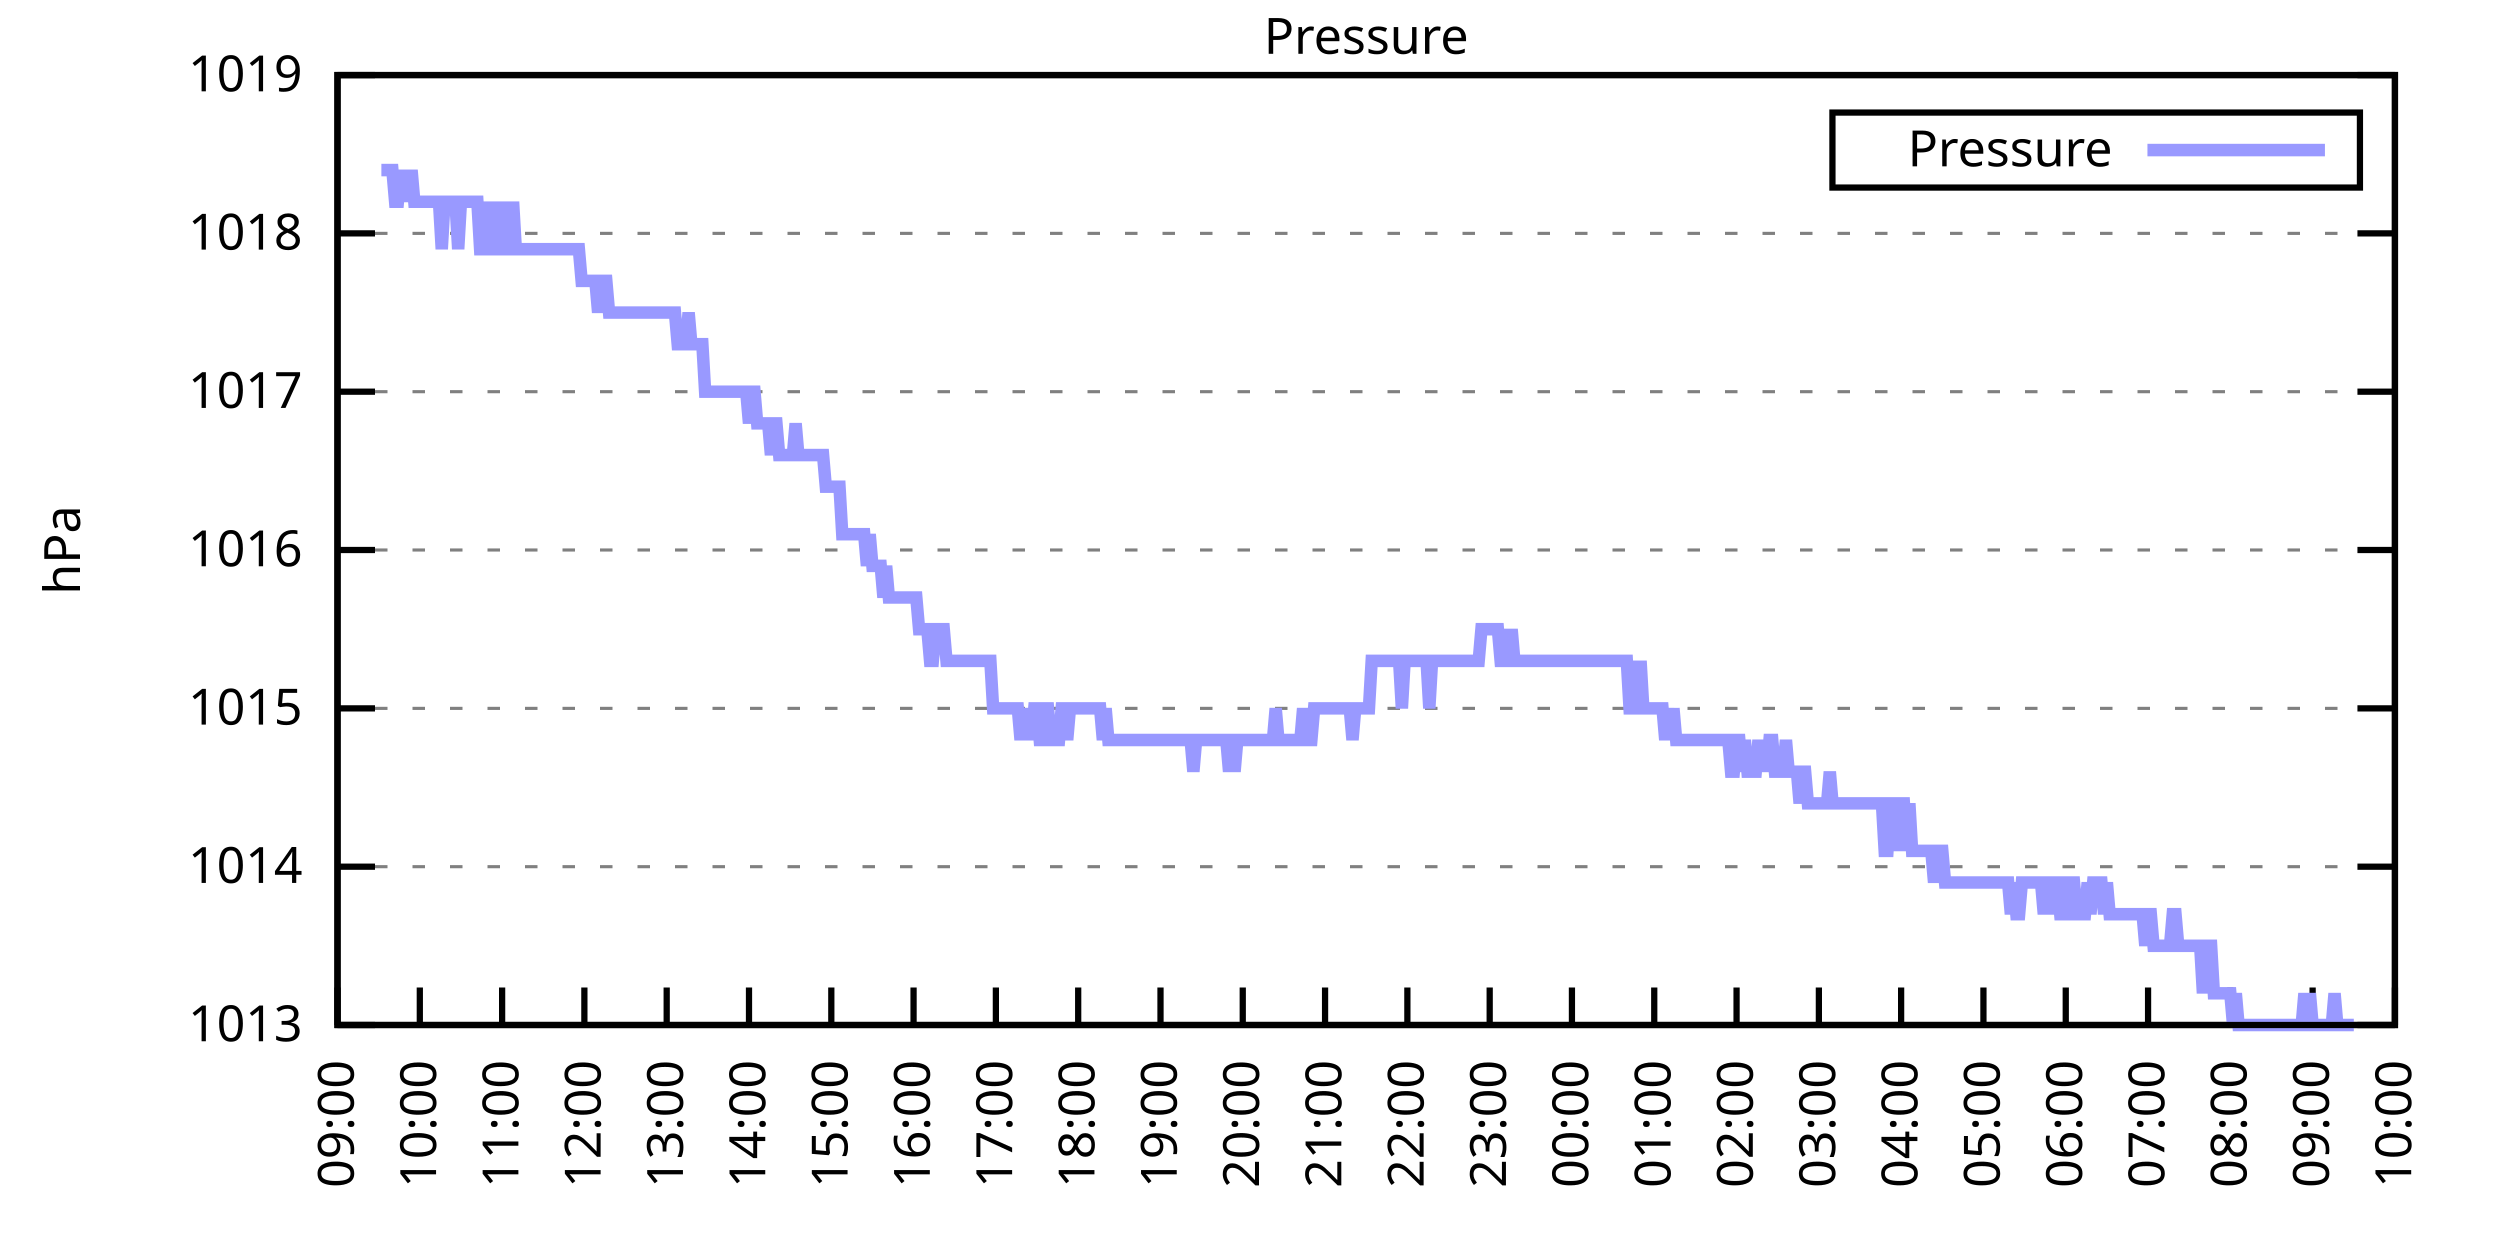
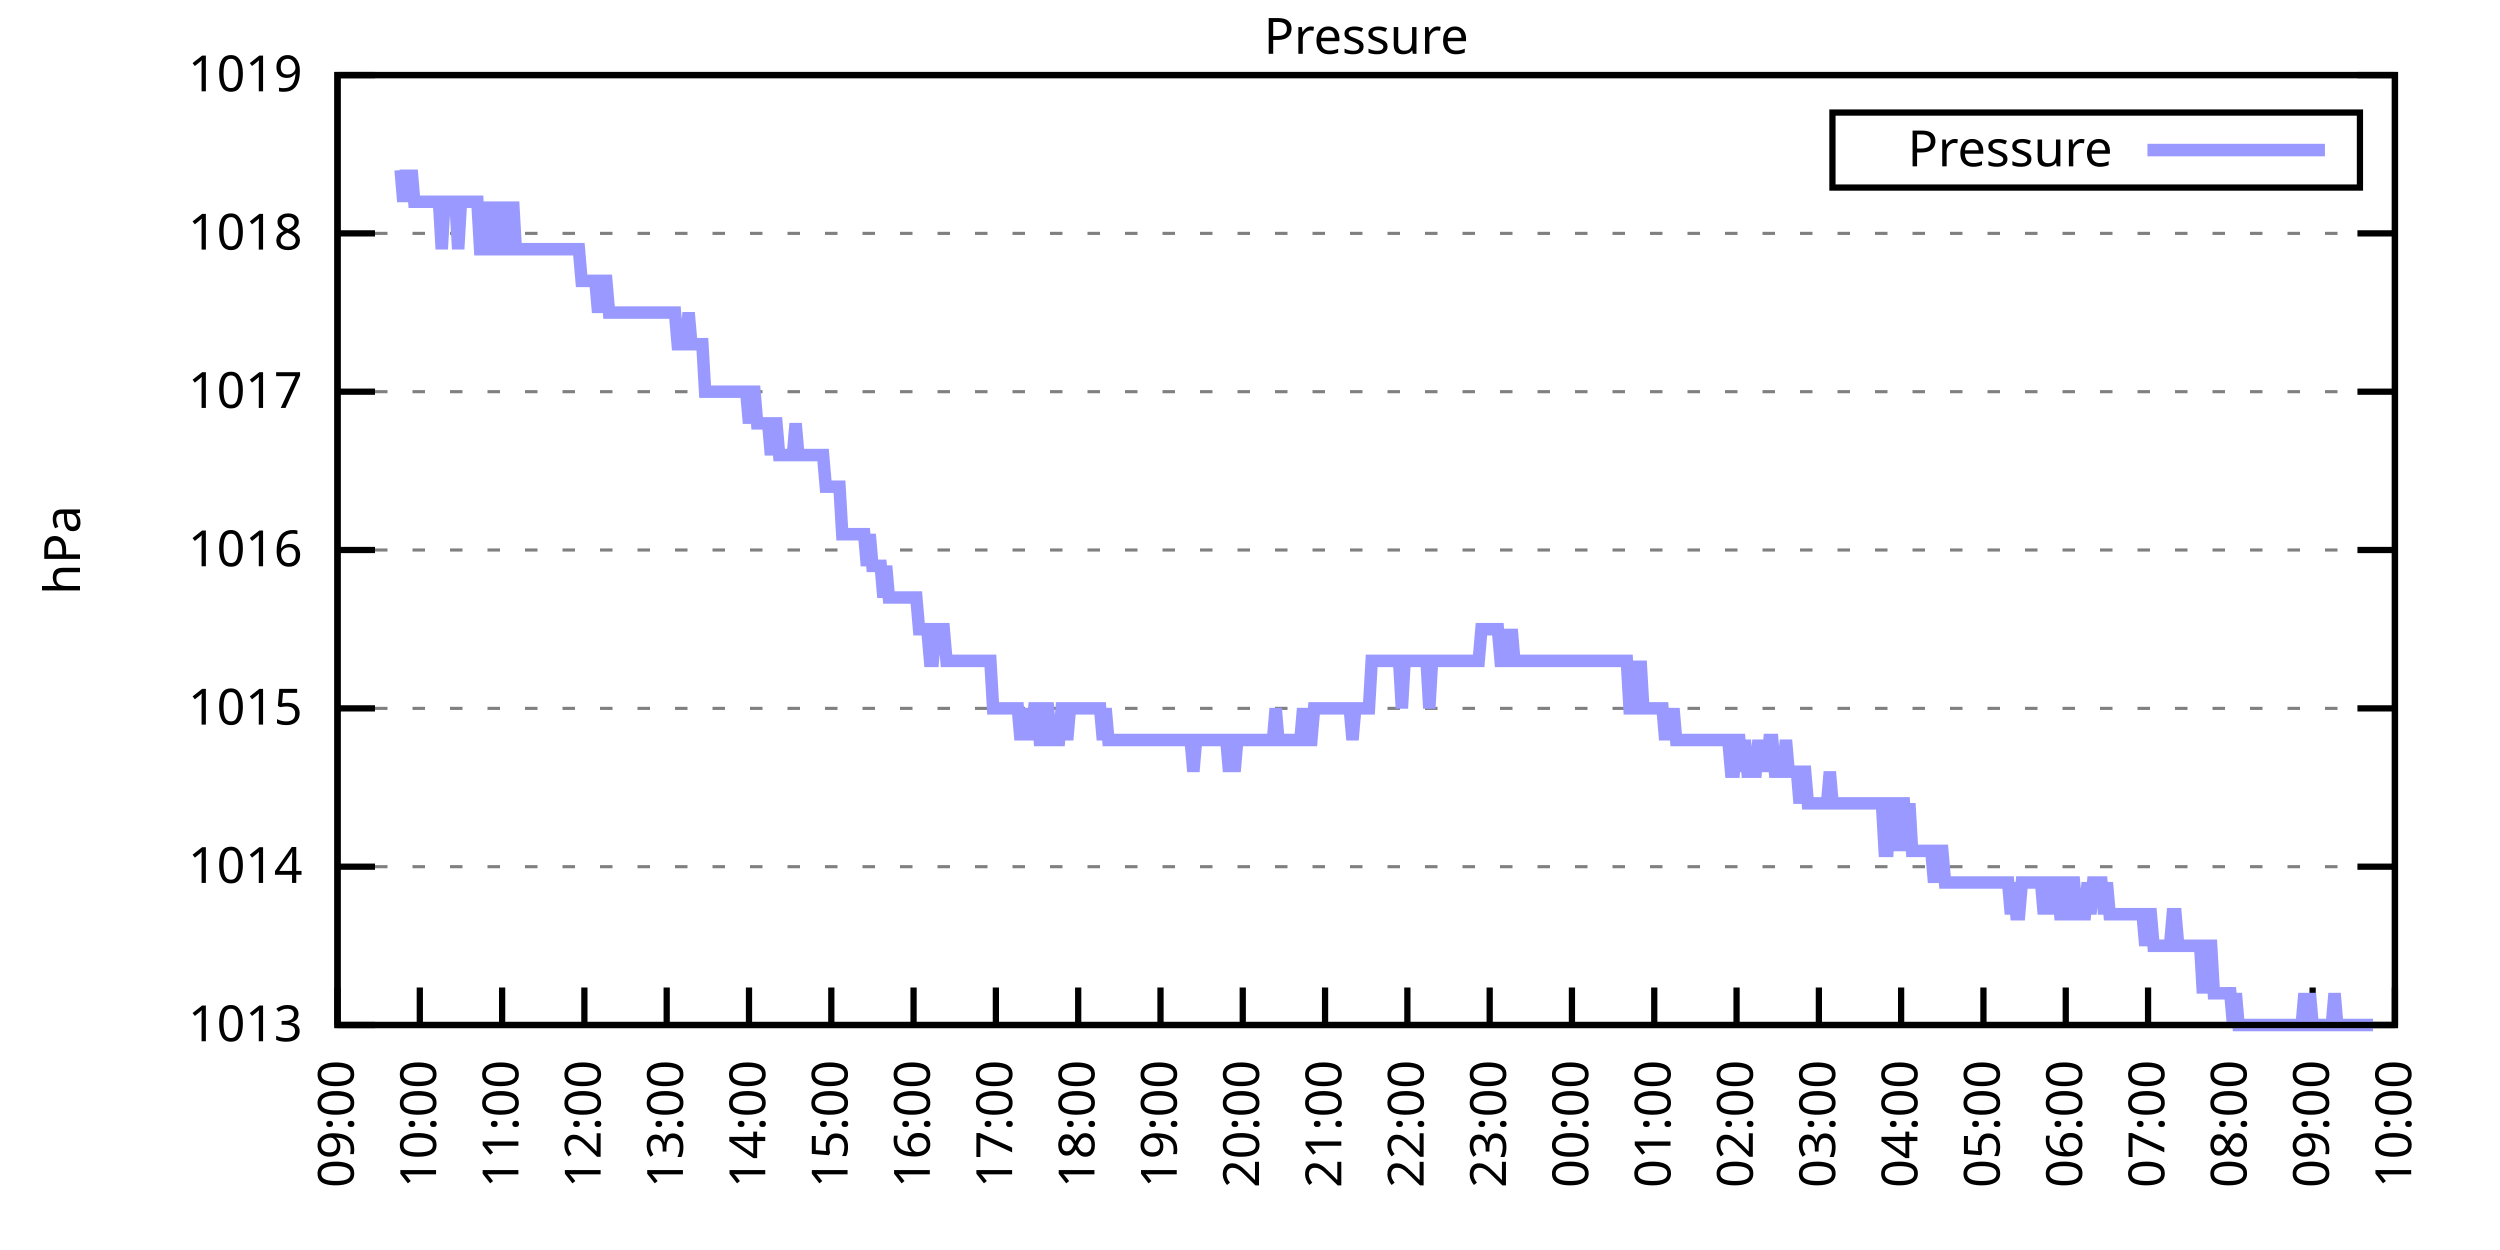
<svg xmlns="http://www.w3.org/2000/svg" xmlns:xlink="http://www.w3.org/1999/xlink" width="400" height="200" viewBox="0 0 400 200">
  <g id="gnuplot_canvas">
    <rect x="0" y="0" width="400" height="200" fill="none" />
    <defs>
      <circle id="gpDot" r="0.5" stroke-width="0.5" stroke="currentColor" />
      <path id="gpPt0" stroke-width="0.333" stroke="currentColor" d="M-1,0 h2 M0,-1 v2" />
      <path id="gpPt1" stroke-width="0.333" stroke="currentColor" d="M-1,-1 L1,1 M1,-1 L-1,1" />
      <path id="gpPt2" stroke-width="0.333" stroke="currentColor" d="M-1,0 L1,0 M0,-1 L0,1 M-1,-1 L1,1 M-1,1 L1,-1" />
      <rect id="gpPt3" stroke-width="0.333" stroke="currentColor" x="-1" y="-1" width="2" height="2" />
      <rect id="gpPt4" stroke-width="0.333" stroke="currentColor" fill="currentColor" x="-1" y="-1" width="2" height="2" />
      <circle id="gpPt5" stroke-width="0.333" stroke="currentColor" cx="0" cy="0" r="1" />
      <use xlink:href="#gpPt5" id="gpPt6" fill="currentColor" stroke="none" />
      <path id="gpPt7" stroke-width="0.333" stroke="currentColor" d="M0,-1.33 L-1.33,0.67 L1.33,0.67 z" />
      <use xlink:href="#gpPt7" id="gpPt8" fill="currentColor" stroke="none" />
      <use xlink:href="#gpPt7" id="gpPt9" stroke="currentColor" transform="rotate(180)" />
      <use xlink:href="#gpPt9" id="gpPt10" fill="currentColor" stroke="none" />
      <use xlink:href="#gpPt3" id="gpPt11" stroke="currentColor" transform="rotate(45)" />
      <use xlink:href="#gpPt11" id="gpPt12" fill="currentColor" stroke="none" />
      <path id="gpPt13" stroke-width="0.333" stroke="currentColor" d="M0,1.330 L1.265,0.411 L0.782,-1.067 L-0.782,-1.076 L-1.265,0.411 z" />
      <use xlink:href="#gpPt13" id="gpPt14" fill="currentColor" stroke="none" />
      <filter id="textbox" filterUnits="objectBoundingBox" x="0" y="0" height="1" width="1">
        <feFlood flood-color="white" flood-opacity="1" result="bgnd" />
        <feComposite in="SourceGraphic" in2="bgnd" operator="atop" />
      </filter>
      <filter id="greybox" filterUnits="objectBoundingBox" x="0" y="0" height="1" width="1">
        <feFlood flood-color="lightgrey" flood-opacity="1" result="grey" />
        <feComposite in="SourceGraphic" in2="grey" operator="atop" />
      </filter>
    </defs>
    <g fill="none" color="white" stroke="currentColor" stroke-width="1.00" stroke-linecap="butt" stroke-linejoin="miter">
</g>
    <g fill="none" color="black" stroke="currentColor" stroke-width="1.00" stroke-linecap="butt" stroke-linejoin="miter">
      <g stroke="none" shape-rendering="crispEdges">
        <polygon fill="rgb(255, 255, 255)" points="54.00,164.00 383.18,164.00 383.18,12.02 54.00,12.02 " />
      </g>
    </g>
    <g fill="none" color="black" stroke="currentColor" stroke-width="1.00" stroke-linecap="butt" stroke-linejoin="miter">
</g>
    <g fill="none" color="black" stroke="black" stroke-width="0.50" stroke-linecap="butt" stroke-linejoin="miter">
</g>
    <g fill="none" color="gray" stroke="currentColor" stroke-width="0.50" stroke-linecap="butt" stroke-linejoin="miter">
      <path stroke="gray" stroke-dasharray="2,4" class="gridline" d="M54.00,164.00 L383.19,164.00  " />
    </g>
    <g fill="none" color="gray" stroke="gray" stroke-width="1.00" stroke-linecap="butt" stroke-linejoin="miter">
</g>
    <g fill="none" color="black" stroke="currentColor" stroke-width="1.00" stroke-linecap="butt" stroke-linejoin="miter">
      <path stroke="black" d="M54.00,164.00 L60.00,164.00 M383.19,164.00 L377.19,164.00  " />
      <g transform="translate(48.40,166.60)" stroke="none" fill="black" font-family="Sans" font-size="8.00" text-anchor="end">
        <text>
          <tspan font-family="Sans"> 1013</tspan>
        </text>
      </g>
    </g>
    <g fill="none" color="black" stroke="currentColor" stroke-width="1.00" stroke-linecap="butt" stroke-linejoin="miter">
</g>
    <g fill="none" color="black" stroke="black" stroke-width="0.50" stroke-linecap="butt" stroke-linejoin="miter">
</g>
    <g fill="none" color="gray" stroke="currentColor" stroke-width="0.50" stroke-linecap="butt" stroke-linejoin="miter">
      <path stroke="gray" stroke-dasharray="2,4" class="gridline" d="M54.00,138.67 L383.19,138.67  " />
    </g>
    <g fill="none" color="gray" stroke="gray" stroke-width="1.00" stroke-linecap="butt" stroke-linejoin="miter">
</g>
    <g fill="none" color="black" stroke="currentColor" stroke-width="1.00" stroke-linecap="butt" stroke-linejoin="miter">
      <path stroke="black" d="M54.00,138.67 L60.00,138.67 M383.19,138.67 L377.19,138.67  " />
      <g transform="translate(48.40,141.27)" stroke="none" fill="black" font-family="Sans" font-size="8.00" text-anchor="end">
        <text>
          <tspan font-family="Sans"> 1014</tspan>
        </text>
      </g>
    </g>
    <g fill="none" color="black" stroke="currentColor" stroke-width="1.00" stroke-linecap="butt" stroke-linejoin="miter">
</g>
    <g fill="none" color="black" stroke="black" stroke-width="0.50" stroke-linecap="butt" stroke-linejoin="miter">
</g>
    <g fill="none" color="gray" stroke="currentColor" stroke-width="0.50" stroke-linecap="butt" stroke-linejoin="miter">
      <path stroke="gray" stroke-dasharray="2,4" class="gridline" d="M54.00,113.34 L383.19,113.34  " />
    </g>
    <g fill="none" color="gray" stroke="gray" stroke-width="1.00" stroke-linecap="butt" stroke-linejoin="miter">
</g>
    <g fill="none" color="black" stroke="currentColor" stroke-width="1.00" stroke-linecap="butt" stroke-linejoin="miter">
      <path stroke="black" d="M54.00,113.34 L60.00,113.34 M383.19,113.34 L377.19,113.34  " />
      <g transform="translate(48.40,115.94)" stroke="none" fill="black" font-family="Sans" font-size="8.00" text-anchor="end">
        <text>
          <tspan font-family="Sans"> 1015</tspan>
        </text>
      </g>
    </g>
    <g fill="none" color="black" stroke="currentColor" stroke-width="1.00" stroke-linecap="butt" stroke-linejoin="miter">
</g>
    <g fill="none" color="black" stroke="black" stroke-width="0.50" stroke-linecap="butt" stroke-linejoin="miter">
</g>
    <g fill="none" color="gray" stroke="currentColor" stroke-width="0.50" stroke-linecap="butt" stroke-linejoin="miter">
      <path stroke="gray" stroke-dasharray="2,4" class="gridline" d="M54.00,88.00 L383.19,88.00  " />
    </g>
    <g fill="none" color="gray" stroke="gray" stroke-width="1.00" stroke-linecap="butt" stroke-linejoin="miter">
</g>
    <g fill="none" color="black" stroke="currentColor" stroke-width="1.00" stroke-linecap="butt" stroke-linejoin="miter">
      <path stroke="black" d="M54.00,88.00 L60.00,88.00 M383.19,88.00 L377.19,88.00  " />
      <g transform="translate(48.40,90.60)" stroke="none" fill="black" font-family="Sans" font-size="8.00" text-anchor="end">
        <text>
          <tspan font-family="Sans"> 1016</tspan>
        </text>
      </g>
    </g>
    <g fill="none" color="black" stroke="currentColor" stroke-width="1.00" stroke-linecap="butt" stroke-linejoin="miter">
</g>
    <g fill="none" color="black" stroke="black" stroke-width="0.50" stroke-linecap="butt" stroke-linejoin="miter">
</g>
    <g fill="none" color="gray" stroke="currentColor" stroke-width="0.50" stroke-linecap="butt" stroke-linejoin="miter">
      <path stroke="gray" stroke-dasharray="2,4" class="gridline" d="M54.00,62.67 L383.19,62.67  " />
    </g>
    <g fill="none" color="gray" stroke="gray" stroke-width="1.00" stroke-linecap="butt" stroke-linejoin="miter">
</g>
    <g fill="none" color="black" stroke="currentColor" stroke-width="1.00" stroke-linecap="butt" stroke-linejoin="miter">
      <path stroke="black" d="M54.00,62.67 L60.00,62.67 M383.19,62.67 L377.19,62.67  " />
      <g transform="translate(48.40,65.27)" stroke="none" fill="black" font-family="Sans" font-size="8.00" text-anchor="end">
        <text>
          <tspan font-family="Sans"> 1017</tspan>
        </text>
      </g>
    </g>
    <g fill="none" color="black" stroke="currentColor" stroke-width="1.00" stroke-linecap="butt" stroke-linejoin="miter">
</g>
    <g fill="none" color="black" stroke="black" stroke-width="0.50" stroke-linecap="butt" stroke-linejoin="miter">
</g>
    <g fill="none" color="gray" stroke="currentColor" stroke-width="0.50" stroke-linecap="butt" stroke-linejoin="miter">
      <path stroke="gray" stroke-dasharray="2,4" class="gridline" d="M54.00,37.34 L383.19,37.34  " />
    </g>
    <g fill="none" color="gray" stroke="gray" stroke-width="1.00" stroke-linecap="butt" stroke-linejoin="miter">
</g>
    <g fill="none" color="black" stroke="currentColor" stroke-width="1.00" stroke-linecap="butt" stroke-linejoin="miter">
      <path stroke="black" d="M54.00,37.34 L60.00,37.34 M383.19,37.34 L377.19,37.34  " />
      <g transform="translate(48.40,39.94)" stroke="none" fill="black" font-family="Sans" font-size="8.00" text-anchor="end">
        <text>
          <tspan font-family="Sans"> 1018</tspan>
        </text>
      </g>
    </g>
    <g fill="none" color="black" stroke="currentColor" stroke-width="1.00" stroke-linecap="butt" stroke-linejoin="miter">
</g>
    <g fill="none" color="black" stroke="black" stroke-width="0.50" stroke-linecap="butt" stroke-linejoin="miter">
</g>
    <g fill="none" color="gray" stroke="currentColor" stroke-width="0.50" stroke-linecap="butt" stroke-linejoin="miter">
      <path stroke="gray" stroke-dasharray="2,4" class="gridline" d="M54.00,12.01 L383.19,12.01  " />
    </g>
    <g fill="none" color="gray" stroke="gray" stroke-width="1.00" stroke-linecap="butt" stroke-linejoin="miter">
</g>
    <g fill="none" color="black" stroke="currentColor" stroke-width="1.00" stroke-linecap="butt" stroke-linejoin="miter">
      <path stroke="black" d="M54.00,12.01 L60.00,12.01 M383.19,12.01 L377.19,12.01  " />
      <g transform="translate(48.40,14.61)" stroke="none" fill="black" font-family="Sans" font-size="8.00" text-anchor="end">
        <text>
          <tspan font-family="Sans"> 1019</tspan>
        </text>
      </g>
    </g>
    <g fill="none" color="black" stroke="currentColor" stroke-width="1.00" stroke-linecap="butt" stroke-linejoin="miter">
      <path stroke="black" d="M54.00,164.00 L54.00,158.00  " />
      <g transform="translate(56.60,169.60) rotate(270.00)" stroke="none" fill="black" font-family="Sans" font-size="8.00" text-anchor="end">
        <text>
          <tspan font-family="Sans">09:00</tspan>
        </text>
      </g>
    </g>
    <g fill="none" color="black" stroke="currentColor" stroke-width="1.00" stroke-linecap="butt" stroke-linejoin="miter">
      <path stroke="black" d="M67.17,164.00 L67.17,158.00  " />
      <g transform="translate(69.77,169.60) rotate(270.00)" stroke="none" fill="black" font-family="Sans" font-size="8.00" text-anchor="end">
        <text>
          <tspan font-family="Sans">10:00</tspan>
        </text>
      </g>
    </g>
    <g fill="none" color="black" stroke="currentColor" stroke-width="1.00" stroke-linecap="butt" stroke-linejoin="miter">
      <path stroke="black" d="M80.34,164.00 L80.34,158.00  " />
      <g transform="translate(82.94,169.60) rotate(270.00)" stroke="none" fill="black" font-family="Sans" font-size="8.00" text-anchor="end">
        <text>
          <tspan font-family="Sans">11:00</tspan>
        </text>
      </g>
    </g>
    <g fill="none" color="black" stroke="currentColor" stroke-width="1.00" stroke-linecap="butt" stroke-linejoin="miter">
      <path stroke="black" d="M93.50,164.00 L93.50,158.00  " />
      <g transform="translate(96.10,169.60) rotate(270.00)" stroke="none" fill="black" font-family="Sans" font-size="8.00" text-anchor="end">
        <text>
          <tspan font-family="Sans">12:00</tspan>
        </text>
      </g>
    </g>
    <g fill="none" color="black" stroke="currentColor" stroke-width="1.00" stroke-linecap="butt" stroke-linejoin="miter">
      <path stroke="black" d="M106.67,164.00 L106.67,158.00  " />
      <g transform="translate(109.27,169.60) rotate(270.00)" stroke="none" fill="black" font-family="Sans" font-size="8.00" text-anchor="end">
        <text>
          <tspan font-family="Sans">13:00</tspan>
        </text>
      </g>
    </g>
    <g fill="none" color="black" stroke="currentColor" stroke-width="1.00" stroke-linecap="butt" stroke-linejoin="miter">
      <path stroke="black" d="M119.84,164.00 L119.84,158.00  " />
      <g transform="translate(122.44,169.60) rotate(270.00)" stroke="none" fill="black" font-family="Sans" font-size="8.00" text-anchor="end">
        <text>
          <tspan font-family="Sans">14:00</tspan>
        </text>
      </g>
    </g>
    <g fill="none" color="black" stroke="currentColor" stroke-width="1.00" stroke-linecap="butt" stroke-linejoin="miter">
      <path stroke="black" d="M133.01,164.00 L133.01,158.00  " />
      <g transform="translate(135.61,169.60) rotate(270.00)" stroke="none" fill="black" font-family="Sans" font-size="8.00" text-anchor="end">
        <text>
          <tspan font-family="Sans">15:00</tspan>
        </text>
      </g>
    </g>
    <g fill="none" color="black" stroke="currentColor" stroke-width="1.00" stroke-linecap="butt" stroke-linejoin="miter">
      <path stroke="black" d="M146.17,164.00 L146.17,158.00  " />
      <g transform="translate(148.77,169.60) rotate(270.00)" stroke="none" fill="black" font-family="Sans" font-size="8.00" text-anchor="end">
        <text>
          <tspan font-family="Sans">16:00</tspan>
        </text>
      </g>
    </g>
    <g fill="none" color="black" stroke="currentColor" stroke-width="1.00" stroke-linecap="butt" stroke-linejoin="miter">
      <path stroke="black" d="M159.34,164.00 L159.34,158.00  " />
      <g transform="translate(161.94,169.60) rotate(270.00)" stroke="none" fill="black" font-family="Sans" font-size="8.00" text-anchor="end">
        <text>
          <tspan font-family="Sans">17:00</tspan>
        </text>
      </g>
    </g>
    <g fill="none" color="black" stroke="currentColor" stroke-width="1.00" stroke-linecap="butt" stroke-linejoin="miter">
      <path stroke="black" d="M172.51,164.00 L172.51,158.00  " />
      <g transform="translate(175.11,169.60) rotate(270.00)" stroke="none" fill="black" font-family="Sans" font-size="8.00" text-anchor="end">
        <text>
          <tspan font-family="Sans">18:00</tspan>
        </text>
      </g>
    </g>
    <g fill="none" color="black" stroke="currentColor" stroke-width="1.00" stroke-linecap="butt" stroke-linejoin="miter">
      <path stroke="black" d="M185.68,164.00 L185.68,158.00  " />
      <g transform="translate(188.28,169.60) rotate(270.00)" stroke="none" fill="black" font-family="Sans" font-size="8.00" text-anchor="end">
        <text>
          <tspan font-family="Sans">19:00</tspan>
        </text>
      </g>
    </g>
    <g fill="none" color="black" stroke="currentColor" stroke-width="1.00" stroke-linecap="butt" stroke-linejoin="miter">
      <path stroke="black" d="M198.84,164.00 L198.84,158.00  " />
      <g transform="translate(201.44,169.60) rotate(270.00)" stroke="none" fill="black" font-family="Sans" font-size="8.00" text-anchor="end">
        <text>
          <tspan font-family="Sans">20:00</tspan>
        </text>
      </g>
    </g>
    <g fill="none" color="black" stroke="currentColor" stroke-width="1.00" stroke-linecap="butt" stroke-linejoin="miter">
      <path stroke="black" d="M212.01,164.00 L212.01,158.00  " />
      <g transform="translate(214.61,169.60) rotate(270.00)" stroke="none" fill="black" font-family="Sans" font-size="8.00" text-anchor="end">
        <text>
          <tspan font-family="Sans">21:00</tspan>
        </text>
      </g>
    </g>
    <g fill="none" color="black" stroke="currentColor" stroke-width="1.00" stroke-linecap="butt" stroke-linejoin="miter">
      <path stroke="black" d="M225.18,164.00 L225.18,158.00  " />
      <g transform="translate(227.78,169.60) rotate(270.00)" stroke="none" fill="black" font-family="Sans" font-size="8.00" text-anchor="end">
        <text>
          <tspan font-family="Sans">22:00</tspan>
        </text>
      </g>
    </g>
    <g fill="none" color="black" stroke="currentColor" stroke-width="1.00" stroke-linecap="butt" stroke-linejoin="miter">
      <path stroke="black" d="M238.35,164.00 L238.35,158.00  " />
      <g transform="translate(240.95,169.60) rotate(270.00)" stroke="none" fill="black" font-family="Sans" font-size="8.00" text-anchor="end">
        <text>
          <tspan font-family="Sans">23:00</tspan>
        </text>
      </g>
    </g>
    <g fill="none" color="black" stroke="currentColor" stroke-width="1.00" stroke-linecap="butt" stroke-linejoin="miter">
      <path stroke="black" d="M251.51,164.00 L251.51,158.00  " />
      <g transform="translate(254.11,169.60) rotate(270.00)" stroke="none" fill="black" font-family="Sans" font-size="8.00" text-anchor="end">
        <text>
          <tspan font-family="Sans">00:00</tspan>
        </text>
      </g>
    </g>
    <g fill="none" color="black" stroke="currentColor" stroke-width="1.00" stroke-linecap="butt" stroke-linejoin="miter">
      <path stroke="black" d="M264.68,164.00 L264.68,158.00  " />
      <g transform="translate(267.28,169.60) rotate(270.00)" stroke="none" fill="black" font-family="Sans" font-size="8.00" text-anchor="end">
        <text>
          <tspan font-family="Sans">01:00</tspan>
        </text>
      </g>
    </g>
    <g fill="none" color="black" stroke="currentColor" stroke-width="1.00" stroke-linecap="butt" stroke-linejoin="miter">
      <path stroke="black" d="M277.85,164.00 L277.85,158.00  " />
      <g transform="translate(280.45,169.60) rotate(270.00)" stroke="none" fill="black" font-family="Sans" font-size="8.00" text-anchor="end">
        <text>
          <tspan font-family="Sans">02:00</tspan>
        </text>
      </g>
    </g>
    <g fill="none" color="black" stroke="currentColor" stroke-width="1.00" stroke-linecap="butt" stroke-linejoin="miter">
      <path stroke="black" d="M291.02,164.00 L291.02,158.00  " />
      <g transform="translate(293.62,169.60) rotate(270.00)" stroke="none" fill="black" font-family="Sans" font-size="8.00" text-anchor="end">
        <text>
          <tspan font-family="Sans">03:00</tspan>
        </text>
      </g>
    </g>
    <g fill="none" color="black" stroke="currentColor" stroke-width="1.00" stroke-linecap="butt" stroke-linejoin="miter">
      <path stroke="black" d="M304.18,164.00 L304.18,158.00  " />
      <g transform="translate(306.78,169.60) rotate(270.00)" stroke="none" fill="black" font-family="Sans" font-size="8.00" text-anchor="end">
        <text>
          <tspan font-family="Sans">04:00</tspan>
        </text>
      </g>
    </g>
    <g fill="none" color="black" stroke="currentColor" stroke-width="1.00" stroke-linecap="butt" stroke-linejoin="miter">
      <path stroke="black" d="M317.35,164.00 L317.35,158.00  " />
      <g transform="translate(319.95,169.60) rotate(270.00)" stroke="none" fill="black" font-family="Sans" font-size="8.00" text-anchor="end">
        <text>
          <tspan font-family="Sans">05:00</tspan>
        </text>
      </g>
    </g>
    <g fill="none" color="black" stroke="currentColor" stroke-width="1.00" stroke-linecap="butt" stroke-linejoin="miter">
      <path stroke="black" d="M330.52,164.00 L330.52,158.00  " />
      <g transform="translate(333.12,169.60) rotate(270.00)" stroke="none" fill="black" font-family="Sans" font-size="8.00" text-anchor="end">
        <text>
          <tspan font-family="Sans">06:00</tspan>
        </text>
      </g>
    </g>
    <g fill="none" color="black" stroke="currentColor" stroke-width="1.00" stroke-linecap="butt" stroke-linejoin="miter">
      <path stroke="black" d="M343.69,164.00 L343.69,158.00  " />
      <g transform="translate(346.29,169.60) rotate(270.00)" stroke="none" fill="black" font-family="Sans" font-size="8.00" text-anchor="end">
        <text>
          <tspan font-family="Sans">07:00</tspan>
        </text>
      </g>
    </g>
    <g fill="none" color="black" stroke="currentColor" stroke-width="1.00" stroke-linecap="butt" stroke-linejoin="miter">
      <path stroke="black" d="M356.85,164.00 L356.85,158.00  " />
      <g transform="translate(359.45,169.60) rotate(270.00)" stroke="none" fill="black" font-family="Sans" font-size="8.00" text-anchor="end">
        <text>
          <tspan font-family="Sans">08:00</tspan>
        </text>
      </g>
    </g>
    <g fill="none" color="black" stroke="currentColor" stroke-width="1.00" stroke-linecap="butt" stroke-linejoin="miter">
      <path stroke="black" d="M370.02,164.00 L370.02,158.00  " />
      <g transform="translate(372.62,169.60) rotate(270.00)" stroke="none" fill="black" font-family="Sans" font-size="8.00" text-anchor="end">
        <text>
          <tspan font-family="Sans">09:00</tspan>
        </text>
      </g>
    </g>
    <g fill="none" color="black" stroke="currentColor" stroke-width="1.00" stroke-linecap="butt" stroke-linejoin="miter">
      <path stroke="black" d="M383.19,164.00 L383.19,158.00  " />
      <g transform="translate(385.79,169.60) rotate(270.00)" stroke="none" fill="black" font-family="Sans" font-size="8.00" text-anchor="end">
        <text>
          <tspan font-family="Sans">10:00</tspan>
        </text>
      </g>
    </g>
    <g fill="none" color="black" stroke="currentColor" stroke-width="1.00" stroke-linecap="butt" stroke-linejoin="miter">
</g>
    <g fill="none" color="black" stroke="currentColor" stroke-width="1.00" stroke-linecap="butt" stroke-linejoin="miter">
      <path stroke="black" d="M54.00,12.01 L54.00,164.00 L383.19,164.00 L383.19,12.01 L54.00,12.01 Z  " />
    </g>
    <g fill="none" color="black" stroke="currentColor" stroke-width="1.00" stroke-linecap="butt" stroke-linejoin="miter">
</g>
    <g fill="none" color="black" stroke="currentColor" stroke-width="1.00" stroke-linecap="butt" stroke-linejoin="miter">
      <path stroke="black" d="M293.19,30.01 L293.19,18.01 L377.59,18.01 L377.59,30.01 L293.19,30.01 Z  " />
    </g>
    <g id="Pressure_plot_1">
      <g fill="none" color="white" stroke="black" stroke-width="2.00" stroke-linecap="butt" stroke-linejoin="miter">
</g>
      <g fill="none" color="black" stroke="currentColor" stroke-width="2.00" stroke-linecap="butt" stroke-linejoin="miter">
        <g transform="translate(337.99,26.61)" stroke="none" fill="black" font-family="Sans" font-size="8.00" text-anchor="end">
          <text>
            <tspan font-family="Sans">Pressure</tspan>
          </text>
        </g>
      </g>
      <g fill="none" color="black" stroke="currentColor" stroke-width="2.00" stroke-linecap="butt" stroke-linejoin="miter">
-         <path stroke="rgb(153, 153, 255)" d="M343.59,24.01 L371.99,24.01 M61.02,27.21 L61.46,27.21 L61.90,27.21 L62.34,27.21 L62.78,27.21 L63.22,32.28   L63.66,32.28 L64.10,27.21 L64.53,32.28 L64.97,27.21 L65.41,32.28 L65.85,27.21 L66.29,32.28 L66.73,32.28   L67.17,32.28 L67.61,32.28 L68.05,32.28 L68.48,32.28 L68.92,32.28 L69.36,32.28 L69.80,32.28 L70.24,32.28   L70.68,39.87 L71.12,32.28 L71.56,32.28 L72.00,32.28 L72.43,32.28 L72.87,32.28 L73.31,39.87 L73.75,32.28   L74.19,32.28 L74.63,32.28 L75.07,32.28 L75.51,32.28 L75.95,32.28 L76.38,32.28 L76.82,39.87 L77.26,39.87   L77.70,39.87 L78.14,32.28 L78.58,39.87 L79.02,39.87 L79.46,32.28 L79.90,39.87 L80.34,39.87 L80.77,39.87   L81.21,32.28 L81.65,39.87 L82.09,32.28 L82.53,39.87 L82.97,39.87 L83.41,39.87 L83.85,39.87 L84.29,39.87   L84.72,39.87 L85.16,39.87 L85.60,39.87 L86.04,39.87 L86.48,39.87 L86.92,39.87 L87.36,39.87 L87.80,39.87   L88.24,39.87 L88.67,39.87 L89.11,39.87 L89.55,39.87 L89.99,39.87 L90.43,39.87 L90.87,39.87 L91.31,39.87   L91.75,39.87 L92.19,39.87 L92.62,39.87 L93.06,44.94 L93.50,44.94 L93.94,44.94 L94.38,44.94 L94.82,44.94   L95.26,44.94 L95.70,50.01 L96.14,44.94 L96.58,44.94 L97.01,44.94 L97.45,50.01 L97.89,50.01 L98.33,50.01   L98.77,50.01 L99.21,50.01 L99.65,50.01 L100.09,50.01 L100.53,50.01 L100.96,50.01 L101.40,50.01 L101.84,50.01   L102.28,50.01 L102.72,50.01 L103.16,50.01 L103.60,50.01 L104.04,50.01 L104.48,50.01 L104.91,50.01 L105.35,50.01   L105.79,50.01 L106.23,50.01 L106.67,50.01 L107.11,50.01 L107.55,50.01 L107.99,50.01 L108.43,55.07 L108.87,55.07   L109.30,55.07 L109.74,55.07 L110.18,50.01 L110.62,55.07 L111.06,55.07 L111.50,55.07 L111.94,55.07 L112.38,55.07   L112.82,62.67 L113.25,62.67 L113.69,62.67 L114.13,62.67 L114.57,62.67 L115.01,62.67 L115.45,62.67 L115.89,62.67   L116.33,62.67 L116.77,62.67 L117.20,62.67 L117.64,62.67 L118.08,62.67 L118.52,62.67 L118.96,62.67 L119.40,62.67   L119.84,67.74 L120.28,62.67 L120.72,62.67 L121.15,67.74 L121.59,67.74 L122.03,67.74 L122.47,67.74 L122.91,67.74   L123.35,72.81 L123.79,67.74 L124.23,67.74 L124.67,72.81 L125.11,72.81 L125.54,72.81 L125.98,72.81 L126.42,72.81   L126.86,72.81 L127.30,67.74 L127.74,72.81 L128.18,72.81 L128.62,72.81 L129.06,72.81 L129.49,72.81 L129.93,72.81   L130.37,72.81 L130.81,72.81 L131.25,72.81 L131.69,72.81 L132.13,77.87 L132.57,77.87 L133.01,77.87 L133.44,77.87   L133.88,77.87 L134.32,77.87 L134.76,85.47 L135.20,85.47 L135.64,85.47 L136.08,85.47 L136.52,85.47 L136.96,85.47   L137.39,85.47 L137.83,85.47 L138.27,85.47 L138.71,90.54 L139.15,85.47 L139.59,90.54 L140.03,90.54 L140.47,90.54   L140.91,90.54 L141.35,95.60 L141.78,90.54 L142.22,95.60 L142.66,95.60 L143.10,95.60 L143.54,95.60 L143.98,95.60   L144.42,95.60 L144.86,95.60 L145.30,95.60 L145.73,95.60 L146.17,95.60 L146.61,95.60 L147.05,100.67 L147.49,100.67   L147.93,100.67 L148.37,100.67 L148.81,105.74 L149.25,105.74 L149.68,100.67 L150.12,100.67 L150.56,100.67 L151.00,100.67   L151.44,105.74 L151.88,105.74 L152.32,105.74 L152.76,105.74 L153.20,105.74 L153.63,105.74 L154.07,105.74 L154.51,105.74   L154.95,105.74 L155.39,105.74 L155.83,105.74 L156.27,105.74 L156.71,105.74 L157.15,105.74 L157.59,105.74 L158.02,105.74   L158.46,105.74 L158.90,113.34 L159.34,113.34 L159.78,113.34 L160.22,113.34 L160.66,113.34 L161.10,113.34 L161.54,113.34   L161.97,113.34 L162.41,113.34 L162.85,113.34 L163.29,118.40 L163.73,113.34 L164.17,118.40 L164.61,113.34 L165.05,118.40   L165.49,113.34 L165.92,113.34 L166.36,118.40 L166.80,118.40 L167.24,113.34 L167.68,113.34 L168.12,118.40 L168.56,118.40   L169.00,118.40 L169.44,118.40 L169.87,113.34 L170.31,113.34 L170.75,118.40 L171.19,113.34 L171.63,113.34 L172.07,113.34   L172.51,113.34 L172.95,113.34 L173.39,113.34 L173.83,113.34 L174.26,113.34 L174.70,113.34 L175.14,113.34 L175.58,113.34   L176.02,113.34 L176.46,118.40 L176.90,113.34 L177.34,118.40 L177.78,118.40 L178.21,118.40 L178.65,118.40 L179.09,118.40   L179.53,118.40 L179.97,118.40 L180.41,118.40 L180.85,118.40 L181.29,118.40 L181.73,118.40 L182.16,118.40 L182.60,118.40   L183.04,118.40 L183.48,118.40 L183.92,118.40 L184.36,118.40 L184.80,118.40 L185.24,118.40 L185.68,118.40 L186.11,118.40   L186.55,118.40 L186.99,118.40 L187.43,118.40 L187.87,118.40 L188.31,118.40 L188.75,118.40 L189.19,118.40 L189.63,118.40   L190.07,118.40 L190.50,118.40 L190.94,123.47 L191.38,118.40 L191.82,118.40 L192.26,118.40 L192.70,118.40 L193.14,118.40   L193.58,118.40 L194.02,118.40 L194.45,118.40 L194.89,118.40 L195.33,118.40 L195.77,118.40 L196.21,118.40 L196.65,123.47   L197.09,118.40 L197.53,123.47 L197.97,118.40 L198.40,118.40 L198.84,118.40 L199.28,118.40 L199.72,118.40 L200.16,118.40   L200.60,118.40 L201.04,118.40 L201.48,118.40 L201.92,118.40 L202.35,118.40 L202.79,118.40 L203.23,118.40 L203.67,118.40   L204.11,113.34 L204.55,118.40 L204.99,118.40 L205.43,118.40 L205.87,118.40 L206.31,118.40 L206.74,118.40 L207.18,118.40   L207.62,118.40 L208.06,118.40 L208.50,113.34 L208.94,118.40 L209.38,118.40 L209.82,118.40 L210.26,113.34 L210.69,113.34   L211.13,113.34 L211.57,113.34 L212.01,113.34 L212.45,113.34 L212.89,113.34 L213.33,113.34 L213.77,113.34 L214.21,113.34   L214.64,113.34 L215.08,113.34 L215.52,113.34 L215.96,113.34 L216.40,118.40 L216.84,113.34 L217.28,113.34 L217.72,113.34   L218.16,113.34 L218.60,113.34 L219.03,113.34 L219.47,105.74 L219.91,105.74 L220.35,105.74 L220.79,105.74 L221.23,105.74   L221.67,105.74 L222.11,105.74 L222.55,105.74 L222.98,105.74 L223.42,105.74 L223.86,105.74 L224.30,113.34 L224.74,105.74   L225.18,105.74 L225.62,105.74 L226.06,105.74 L226.50,105.74 L226.93,105.74 L227.37,105.74 L227.81,105.74 L228.25,105.74   L228.69,113.34 L229.13,105.74 L229.57,105.74 L230.01,105.74 L230.45,105.74 L230.88,105.74 L231.32,105.74 L231.76,105.74   L232.20,105.74 L232.64,105.74 L233.08,105.74 L233.52,105.74 L233.96,105.74 L234.40,105.74 L234.84,105.74 L235.27,105.74   L235.71,105.74 L236.15,105.74 L236.59,105.74 L237.03,100.67 L237.47,100.67 L237.91,100.67 L238.35,100.67 L238.79,100.67   L239.22,100.67 L239.66,100.67 L240.10,105.74 L240.54,105.74 L240.98,100.67 L241.42,105.74 L241.86,100.67 L242.30,105.74   L242.74,105.74 L243.17,105.74 L243.61,105.74 L244.05,105.74 L244.49,105.74 L244.93,105.74 L245.37,105.74 L245.81,105.74   L246.25,105.74 L246.69,105.74 L247.12,105.74 L247.56,105.74 L248.00,105.74 L248.44,105.74 L248.88,105.74 L249.32,105.74   L249.76,105.74 L250.20,105.74 L250.64,105.74 L251.08,105.74 L251.51,105.74 L251.95,105.74 L252.39,105.74 L252.83,105.74   L253.27,105.74 L253.71,105.74 L254.15,105.74 L254.59,105.74 L255.03,105.74 L255.46,105.74 L255.90,105.74 L256.34,105.74   L256.78,105.74 L257.22,105.74 L257.66,105.74 L258.10,105.74 L258.54,105.74 L258.98,105.74 L259.41,105.74 L259.85,105.74   L260.29,105.74 L260.73,113.34 L261.17,113.34 L261.61,105.74 L262.05,113.34 L262.49,105.74 L262.93,113.34 L263.36,113.34   L263.80,113.34 L264.24,113.34 L264.68,113.34 L265.12,113.34 L265.56,113.34 L266.00,113.34 L266.44,118.40 L266.88,113.34   L267.32,118.40 L267.75,113.34 L268.19,118.40 L268.63,118.40 L269.07,118.40 L269.51,118.40 L269.95,118.40 L270.39,118.40   L270.83,118.40 L271.27,118.40 L271.70,118.40 L272.14,118.40 L272.58,118.40 L273.02,118.40 L273.46,118.40 L273.90,118.40   L274.34,118.40 L274.78,118.40 L275.22,118.40 L275.65,118.40 L276.09,118.40 L276.53,118.40 L276.97,123.47 L277.41,123.47   L277.85,118.40 L278.29,118.40 L278.73,123.47 L279.17,118.40 L279.60,123.47 L280.04,123.47 L280.48,123.47 L280.92,123.47   L281.36,118.40 L281.80,123.47 L282.24,118.40 L282.68,123.47 L283.12,118.40 L283.56,118.40 L283.99,123.47 L284.43,123.47   L284.87,123.47 L285.31,123.47 L285.75,118.40 L286.19,123.47 L286.63,123.47 L287.07,123.47 L287.51,123.47 L287.94,128.54   L288.38,123.47 L288.82,123.47 L289.26,128.54 L289.70,128.54 L290.14,128.54 L290.58,128.54 L291.02,128.54 L291.46,128.54   L291.89,128.54 L292.33,128.54 L292.77,123.47 L293.21,128.54 L293.65,128.54 L294.09,128.54 L294.53,128.54 L294.97,128.54   L295.41,128.54 L295.84,128.54 L296.28,128.54 L296.72,128.54 L297.16,128.54 L297.60,128.54 L298.04,128.54 L298.48,128.54   L298.92,128.54 L299.36,128.54 L299.80,128.54 L300.23,128.54 L300.67,128.54 L301.11,128.54 L301.55,136.14 L301.99,136.14   L302.43,128.54 L302.87,128.54 L303.31,136.14 L303.75,128.54 L304.18,128.54 L304.62,128.54 L305.06,136.14 L305.50,128.54   L305.94,136.14 L306.38,136.14 L306.82,136.14 L307.26,136.14 L307.70,136.14 L308.13,136.14 L308.57,136.14 L309.01,136.14   L309.45,141.20 L309.89,136.14 L310.33,136.14 L310.77,136.14 L311.21,141.20 L311.65,141.20 L312.08,141.20 L312.52,141.20   L312.96,141.20 L313.40,141.20 L313.84,141.20 L314.28,141.20 L314.72,141.20 L315.16,141.20 L315.60,141.20 L316.04,141.20   L316.47,141.20 L316.91,141.20 L317.35,141.20 L317.79,141.20 L318.23,141.20 L318.67,141.20 L319.11,141.20 L319.55,141.20   L319.99,141.20 L320.42,141.20 L320.86,141.20 L321.30,141.20 L321.74,146.27 L322.18,141.20 L322.62,146.27 L323.06,146.27   L323.50,141.20 L323.94,141.20 L324.37,141.20 L324.81,141.20 L325.25,141.20 L325.69,141.20 L326.13,141.20 L326.57,141.20   L327.01,146.27 L327.45,141.20 L327.89,146.27 L328.33,141.20 L328.76,141.20 L329.20,141.20 L329.64,146.27 L330.08,146.27   L330.52,146.27 L330.96,141.20 L331.40,141.20 L331.84,141.20 L332.28,146.27 L332.71,146.27 L333.15,146.27 L333.59,146.27   L334.03,141.20 L334.47,146.27 L334.91,141.20 L335.35,141.20 L335.79,141.20 L336.23,141.20 L336.66,146.27 L337.10,141.20   L337.54,146.27 L337.98,146.27 L338.42,146.27 L338.86,146.27 L339.30,146.27 L339.74,146.27 L340.18,146.27 L340.61,146.27   L341.05,146.27 L341.49,146.27 L341.93,146.27 L342.37,146.27 L342.81,146.27 L343.25,151.33 L343.69,146.27 L344.13,146.27   L344.57,151.33 L345.00,151.33 L345.44,151.33 L345.88,151.33 L346.32,151.33 L346.76,151.33 L347.20,151.33 L347.64,146.27   L348.08,146.27 L348.52,151.33 L348.95,151.33 L349.39,151.33 L349.83,151.33 L350.27,151.33 L350.71,151.33 L351.15,151.33   L351.59,151.33 L352.03,151.33 L352.47,158.93 L352.90,151.33 L353.34,151.33 L353.78,151.33 L354.22,158.93 L354.66,158.93   L355.10,158.93 L355.54,158.93 L355.98,158.93 L356.42,158.93 L356.85,158.93 L357.29,164.00 L357.73,158.93 L358.17,164.00   L358.61,164.00 L359.05,164.00 L359.49,164.00 L359.93,164.00 L360.37,164.00 L360.81,164.00 L361.24,164.00 L361.68,164.00   L362.12,164.00 L362.56,164.00 L363.00,164.00 L363.44,164.00 L363.88,164.00 L364.32,164.00 L364.76,164.00 L365.19,164.00   L365.63,164.00 L366.07,164.00 L366.51,164.00 L366.95,164.00 L367.39,164.00 L367.83,164.00 L368.27,164.00 L368.71,158.93   L369.14,164.00 L369.58,158.93 L370.02,164.00 L370.46,164.00 L370.90,164.00 L371.34,164.00 L371.78,164.00 L372.22,164.00   L372.66,164.00 L373.09,164.00 L373.53,158.93 L373.97,164.00 L374.41,164.00 L374.85,164.00 L375.29,164.00 L375.73,164.00   L376.17,164.00 L376.61,164.00  " />
+         <path stroke="rgb(153, 153, 255)" d="M343.59,24.01 L371.99,24.01 M64.10,27.21 L64.53,32.28 L64.97,27.21 L65.41,32.28 L65.85,27.21 L66.29,32.28   L66.73,32.28 L67.17,32.28 L67.61,32.28 L68.05,32.28 L68.48,32.28 L68.92,32.28 L69.36,32.28 L69.80,32.28   L70.24,32.28 L70.68,39.87 L71.12,32.28 L71.56,32.28 L72.00,32.28 L72.43,32.28 L72.87,32.28 L73.31,39.87   L73.75,32.28 L74.19,32.28 L74.63,32.28 L75.07,32.28 L75.51,32.28 L75.95,32.28 L76.38,32.28 L76.82,39.87   L77.26,39.87 L77.70,39.87 L78.14,32.28 L78.58,39.87 L79.02,39.87 L79.46,32.28 L79.90,39.87 L80.34,39.87   L80.77,39.87 L81.21,32.28 L81.65,39.87 L82.09,32.28 L82.53,39.87 L82.97,39.87 L83.41,39.87 L83.85,39.87   L84.29,39.87 L84.72,39.87 L85.16,39.87 L85.60,39.87 L86.04,39.87 L86.48,39.87 L86.92,39.87 L87.36,39.87   L87.80,39.87 L88.24,39.87 L88.67,39.87 L89.11,39.87 L89.55,39.87 L89.99,39.87 L90.43,39.87 L90.87,39.87   L91.31,39.87 L91.75,39.87 L92.19,39.87 L92.62,39.87 L93.06,44.94 L93.50,44.94 L93.94,44.94 L94.38,44.94   L94.82,44.94 L95.26,44.94 L95.70,50.01 L96.14,44.94 L96.58,44.94 L97.01,44.94 L97.45,50.01 L97.89,50.01   L98.33,50.01 L98.77,50.01 L99.21,50.01 L99.65,50.01 L100.09,50.01 L100.53,50.01 L100.96,50.01 L101.40,50.01   L101.84,50.01 L102.28,50.01 L102.72,50.01 L103.16,50.01 L103.60,50.01 L104.04,50.01 L104.48,50.01 L104.91,50.01   L105.35,50.01 L105.79,50.01 L106.23,50.01 L106.67,50.01 L107.11,50.01 L107.55,50.01 L107.99,50.01 L108.43,55.07   L108.87,55.07 L109.30,55.07 L109.74,55.07 L110.18,50.01 L110.62,55.07 L111.06,55.07 L111.50,55.07 L111.94,55.07   L112.38,55.07 L112.82,62.67 L113.25,62.67 L113.69,62.67 L114.13,62.67 L114.57,62.67 L115.01,62.67 L115.45,62.67   L115.89,62.67 L116.33,62.67 L116.77,62.67 L117.20,62.67 L117.64,62.67 L118.08,62.67 L118.52,62.67 L118.96,62.67   L119.40,62.67 L119.84,67.74 L120.28,62.67 L120.72,62.67 L121.15,67.74 L121.59,67.74 L122.03,67.74 L122.47,67.74   L122.91,67.74 L123.35,72.81 L123.79,67.74 L124.23,67.74 L124.67,72.81 L125.11,72.81 L125.54,72.81 L125.98,72.81   L126.42,72.81 L126.86,72.81 L127.30,67.74 L127.74,72.81 L128.18,72.81 L128.62,72.81 L129.06,72.81 L129.49,72.81   L129.93,72.81 L130.37,72.81 L130.81,72.81 L131.25,72.81 L131.69,72.81 L132.13,77.87 L132.57,77.87 L133.01,77.87   L133.44,77.87 L133.88,77.87 L134.32,77.87 L134.76,85.47 L135.20,85.47 L135.64,85.47 L136.08,85.47 L136.52,85.47   L136.96,85.47 L137.39,85.47 L137.83,85.47 L138.27,85.47 L138.71,90.54 L139.15,85.47 L139.59,90.54 L140.03,90.54   L140.47,90.54 L140.91,90.54 L141.35,95.60 L141.78,90.54 L142.22,95.60 L142.66,95.60 L143.10,95.60 L143.54,95.60   L143.98,95.60 L144.42,95.60 L144.86,95.60 L145.30,95.60 L145.73,95.60 L146.17,95.60 L146.61,95.60 L147.05,100.67   L147.49,100.67 L147.93,100.67 L148.37,100.67 L148.81,105.74 L149.25,105.74 L149.68,100.67 L150.12,100.67 L150.56,100.67   L151.00,100.67 L151.44,105.74 L151.88,105.74 L152.32,105.74 L152.76,105.74 L153.20,105.74 L153.63,105.74 L154.07,105.74   L154.51,105.74 L154.95,105.74 L155.39,105.74 L155.83,105.74 L156.27,105.74 L156.71,105.74 L157.15,105.74 L157.59,105.74   L158.02,105.74 L158.46,105.74 L158.90,113.34 L159.34,113.34 L159.78,113.34 L160.22,113.34 L160.66,113.34 L161.10,113.34   L161.54,113.34 L161.97,113.34 L162.41,113.34 L162.85,113.34 L163.29,118.40 L163.73,113.34 L164.17,118.40 L164.61,113.34   L165.05,118.40 L165.49,113.34 L165.92,113.34 L166.36,118.40 L166.80,118.40 L167.24,113.34 L167.68,113.34 L168.12,118.40   L168.56,118.40 L169.00,118.40 L169.44,118.40 L169.87,113.34 L170.31,113.34 L170.75,118.40 L171.19,113.34 L171.63,113.34   L172.07,113.34 L172.51,113.34 L172.95,113.34 L173.39,113.34 L173.83,113.34 L174.26,113.34 L174.70,113.34 L175.14,113.34   L175.58,113.34 L176.02,113.34 L176.46,118.40 L176.90,113.34 L177.34,118.40 L177.78,118.40 L178.21,118.40 L178.65,118.40   L179.09,118.40 L179.53,118.40 L179.97,118.40 L180.41,118.40 L180.85,118.40 L181.29,118.40 L181.73,118.40 L182.16,118.40   L182.60,118.40 L183.04,118.40 L183.48,118.40 L183.92,118.40 L184.36,118.40 L184.80,118.40 L185.24,118.40 L185.68,118.40   L186.11,118.40 L186.55,118.40 L186.99,118.40 L187.43,118.40 L187.87,118.40 L188.31,118.40 L188.75,118.40 L189.19,118.40   L189.63,118.40 L190.07,118.40 L190.50,118.40 L190.94,123.47 L191.38,118.40 L191.82,118.40 L192.26,118.40 L192.70,118.40   L193.14,118.40 L193.58,118.40 L194.02,118.40 L194.45,118.40 L194.89,118.40 L195.33,118.40 L195.77,118.40 L196.21,118.40   L196.65,123.47 L197.09,118.40 L197.53,123.47 L197.97,118.40 L198.40,118.40 L198.84,118.40 L199.28,118.40 L199.72,118.40   L200.16,118.40 L200.60,118.40 L201.04,118.40 L201.48,118.40 L201.92,118.40 L202.35,118.40 L202.79,118.40 L203.23,118.40   L203.67,118.40 L204.11,113.34 L204.55,118.40 L204.99,118.40 L205.43,118.40 L205.87,118.40 L206.31,118.40 L206.74,118.40   L207.18,118.40 L207.62,118.40 L208.06,118.40 L208.50,113.34 L208.94,118.40 L209.38,118.40 L209.82,118.40 L210.26,113.34   L210.69,113.34 L211.13,113.34 L211.57,113.34 L212.01,113.34 L212.45,113.34 L212.89,113.34 L213.33,113.34 L213.77,113.34   L214.21,113.34 L214.64,113.34 L215.08,113.34 L215.52,113.34 L215.96,113.34 L216.40,118.40 L216.84,113.34 L217.28,113.34   L217.72,113.34 L218.16,113.34 L218.60,113.34 L219.03,113.34 L219.47,105.74 L219.91,105.74 L220.35,105.74 L220.79,105.74   L221.23,105.74 L221.67,105.74 L222.11,105.74 L222.55,105.74 L222.98,105.74 L223.42,105.74 L223.86,105.74 L224.30,113.34   L224.74,105.74 L225.18,105.74 L225.62,105.74 L226.06,105.74 L226.50,105.74 L226.93,105.74 L227.37,105.74 L227.81,105.74   L228.25,105.74 L228.69,113.34 L229.13,105.74 L229.57,105.74 L230.01,105.74 L230.45,105.74 L230.88,105.74 L231.32,105.74   L231.76,105.74 L232.20,105.74 L232.64,105.74 L233.08,105.74 L233.52,105.74 L233.96,105.74 L234.40,105.74 L234.84,105.74   L235.27,105.74 L235.71,105.74 L236.15,105.74 L236.59,105.74 L237.03,100.67 L237.47,100.67 L237.91,100.67 L238.35,100.67   L238.79,100.67 L239.22,100.67 L239.66,100.67 L240.10,105.74 L240.54,105.74 L240.98,100.67 L241.42,105.74 L241.86,100.67   L242.30,105.74 L242.74,105.74 L243.17,105.74 L243.61,105.74 L244.05,105.74 L244.49,105.74 L244.93,105.74 L245.37,105.74   L245.81,105.74 L246.25,105.74 L246.69,105.74 L247.12,105.74 L247.56,105.74 L248.00,105.74 L248.44,105.74 L248.88,105.74   L249.32,105.74 L249.76,105.74 L250.20,105.74 L250.64,105.74 L251.08,105.74 L251.51,105.74 L251.95,105.74 L252.39,105.74   L252.83,105.74 L253.27,105.74 L253.71,105.74 L254.15,105.74 L254.59,105.74 L255.03,105.74 L255.46,105.74 L255.90,105.74   L256.34,105.74 L256.78,105.74 L257.22,105.74 L257.66,105.74 L258.10,105.74 L258.54,105.74 L258.98,105.74 L259.41,105.74   L259.85,105.74 L260.29,105.74 L260.73,113.34 L261.17,113.34 L261.61,105.74 L262.05,113.34 L262.49,105.74 L262.93,113.34   L263.36,113.34 L263.80,113.34 L264.24,113.34 L264.68,113.34 L265.12,113.34 L265.56,113.34 L266.00,113.34 L266.44,118.40   L266.88,113.34 L267.32,118.40 L267.75,113.34 L268.19,118.40 L268.63,118.40 L269.07,118.40 L269.51,118.40 L269.95,118.40   L270.39,118.40 L270.83,118.40 L271.27,118.40 L271.70,118.40 L272.14,118.40 L272.58,118.40 L273.02,118.40 L273.46,118.40   L273.90,118.40 L274.34,118.40 L274.78,118.40 L275.22,118.40 L275.65,118.40 L276.09,118.40 L276.53,118.40 L276.97,123.47   L277.41,123.47 L277.85,118.40 L278.29,118.40 L278.73,123.47 L279.17,118.40 L279.60,123.47 L280.04,123.47 L280.48,123.47   L280.92,123.47 L281.36,118.40 L281.80,123.47 L282.24,118.40 L282.68,123.47 L283.12,118.40 L283.56,118.40 L283.99,123.47   L284.43,123.47 L284.87,123.47 L285.31,123.47 L285.75,118.40 L286.19,123.47 L286.63,123.47 L287.07,123.47 L287.51,123.47   L287.94,128.54 L288.38,123.47 L288.82,123.47 L289.26,128.54 L289.70,128.54 L290.14,128.54 L290.58,128.54 L291.02,128.54   L291.46,128.54 L291.89,128.54 L292.33,128.54 L292.77,123.47 L293.21,128.54 L293.65,128.54 L294.09,128.54 L294.53,128.54   L294.97,128.54 L295.41,128.54 L295.84,128.54 L296.28,128.54 L296.72,128.54 L297.16,128.54 L297.60,128.54 L298.04,128.54   L298.48,128.54 L298.92,128.54 L299.36,128.54 L299.80,128.54 L300.23,128.54 L300.67,128.54 L301.11,128.54 L301.55,136.14   L301.99,136.14 L302.43,128.54 L302.87,128.54 L303.31,136.14 L303.75,128.54 L304.18,128.54 L304.62,128.54 L305.06,136.14   L305.50,128.54 L305.94,136.14 L306.38,136.14 L306.82,136.14 L307.26,136.14 L307.70,136.14 L308.13,136.14 L308.57,136.14   L309.01,136.14 L309.45,141.20 L309.89,136.14 L310.33,136.14 L310.77,136.14 L311.21,141.20 L311.65,141.20 L312.08,141.20   L312.52,141.20 L312.96,141.20 L313.40,141.20 L313.84,141.20 L314.28,141.20 L314.72,141.20 L315.16,141.20 L315.60,141.20   L316.04,141.20 L316.47,141.20 L316.91,141.20 L317.35,141.20 L317.79,141.20 L318.23,141.20 L318.67,141.20 L319.11,141.20   L319.55,141.20 L319.99,141.20 L320.42,141.20 L320.86,141.20 L321.30,141.20 L321.74,146.27 L322.18,141.20 L322.62,146.27   L323.06,146.27 L323.50,141.20 L323.94,141.20 L324.37,141.20 L324.81,141.20 L325.25,141.20 L325.69,141.20 L326.13,141.20   L326.57,141.20 L327.01,146.27 L327.45,141.20 L327.89,146.27 L328.33,141.20 L328.76,141.20 L329.20,141.20 L329.64,146.27   L330.08,146.27 L330.52,146.27 L330.96,141.20 L331.40,141.20 L331.84,141.20 L332.28,146.27 L332.71,146.27 L333.15,146.27   L333.59,146.27 L334.03,141.20 L334.47,146.27 L334.91,141.20 L335.35,141.20 L335.79,141.20 L336.23,141.20 L336.66,146.27   L337.10,141.20 L337.54,146.27 L337.98,146.27 L338.42,146.27 L338.86,146.27 L339.30,146.27 L339.74,146.27 L340.18,146.27   L340.61,146.27 L341.05,146.27 L341.49,146.27 L341.93,146.27 L342.37,146.27 L342.81,146.27 L343.25,151.33 L343.69,146.27   L344.13,146.27 L344.57,151.33 L345.00,151.33 L345.44,151.33 L345.88,151.33 L346.32,151.33 L346.76,151.33 L347.20,151.33   L347.64,146.27 L348.08,146.27 L348.52,151.33 L348.95,151.33 L349.39,151.33 L349.83,151.33 L350.27,151.33 L350.71,151.33   L351.15,151.33 L351.59,151.33 L352.03,151.33 L352.47,158.93 L352.90,151.33 L353.34,151.33 L353.78,151.33 L354.22,158.93   L354.66,158.93 L355.10,158.93 L355.54,158.93 L355.98,158.93 L356.42,158.93 L356.85,158.93 L357.29,164.00 L357.73,158.93   L358.17,164.00 L358.61,164.00 L359.05,164.00 L359.49,164.00 L359.93,164.00 L360.37,164.00 L360.81,164.00 L361.24,164.00   L361.68,164.00 L362.12,164.00 L362.56,164.00 L363.00,164.00 L363.44,164.00 L363.88,164.00 L364.32,164.00 L364.76,164.00   L365.19,164.00 L365.63,164.00 L366.07,164.00 L366.51,164.00 L366.95,164.00 L367.39,164.00 L367.83,164.00 L368.27,164.00   L368.71,158.93 L369.14,164.00 L369.58,158.93 L370.02,164.00 L370.46,164.00 L370.90,164.00 L371.34,164.00 L371.78,164.00   L372.22,164.00 L372.66,164.00 L373.09,164.00 L373.53,158.93 L373.97,164.00 L374.41,164.00 L374.85,164.00 L375.29,164.00   L375.73,164.00 L376.17,164.00 L376.61,164.00 L377.05,164.00 L377.48,164.00 L377.92,164.00 L378.36,164.00 L378.80,164.00   L379.24,164.00 L379.68,164.00  " />
      </g>
    </g>
    <g fill="none" color="black" stroke="currentColor" stroke-width="2.00" stroke-linecap="butt" stroke-linejoin="miter">
</g>
    <g fill="none" color="black" stroke="black" stroke-width="1.00" stroke-linecap="butt" stroke-linejoin="miter">
</g>
    <g fill="none" color="black" stroke="currentColor" stroke-width="1.00" stroke-linecap="butt" stroke-linejoin="miter">
      <path stroke="black" d="M54.00,12.01 L54.00,164.00 L383.19,164.00 L383.19,12.01 L54.00,12.01 Z  " />
      <g transform="translate(12.80,88.01) rotate(270.00)" stroke="none" fill="black" font-family="Sans" font-size="8.00" text-anchor="middle">
        <text>
          <tspan font-family="Sans">hPa</tspan>
        </text>
      </g>
    </g>
    <g fill="none" color="black" stroke="currentColor" stroke-width="1.00" stroke-linecap="butt" stroke-linejoin="miter">
</g>
    <g fill="none" color="black" stroke="currentColor" stroke-width="1.00" stroke-linecap="butt" stroke-linejoin="miter">
      <g transform="translate(218.59,8.61)" stroke="none" fill="black" font-family="Sans" font-size="8.00" text-anchor="middle">
        <text>
          <tspan font-family="Sans">Pressure</tspan>
        </text>
      </g>
    </g>
    <g fill="none" color="black" stroke="currentColor" stroke-width="1.00" stroke-linecap="butt" stroke-linejoin="miter">
</g>
  </g>
</svg>
